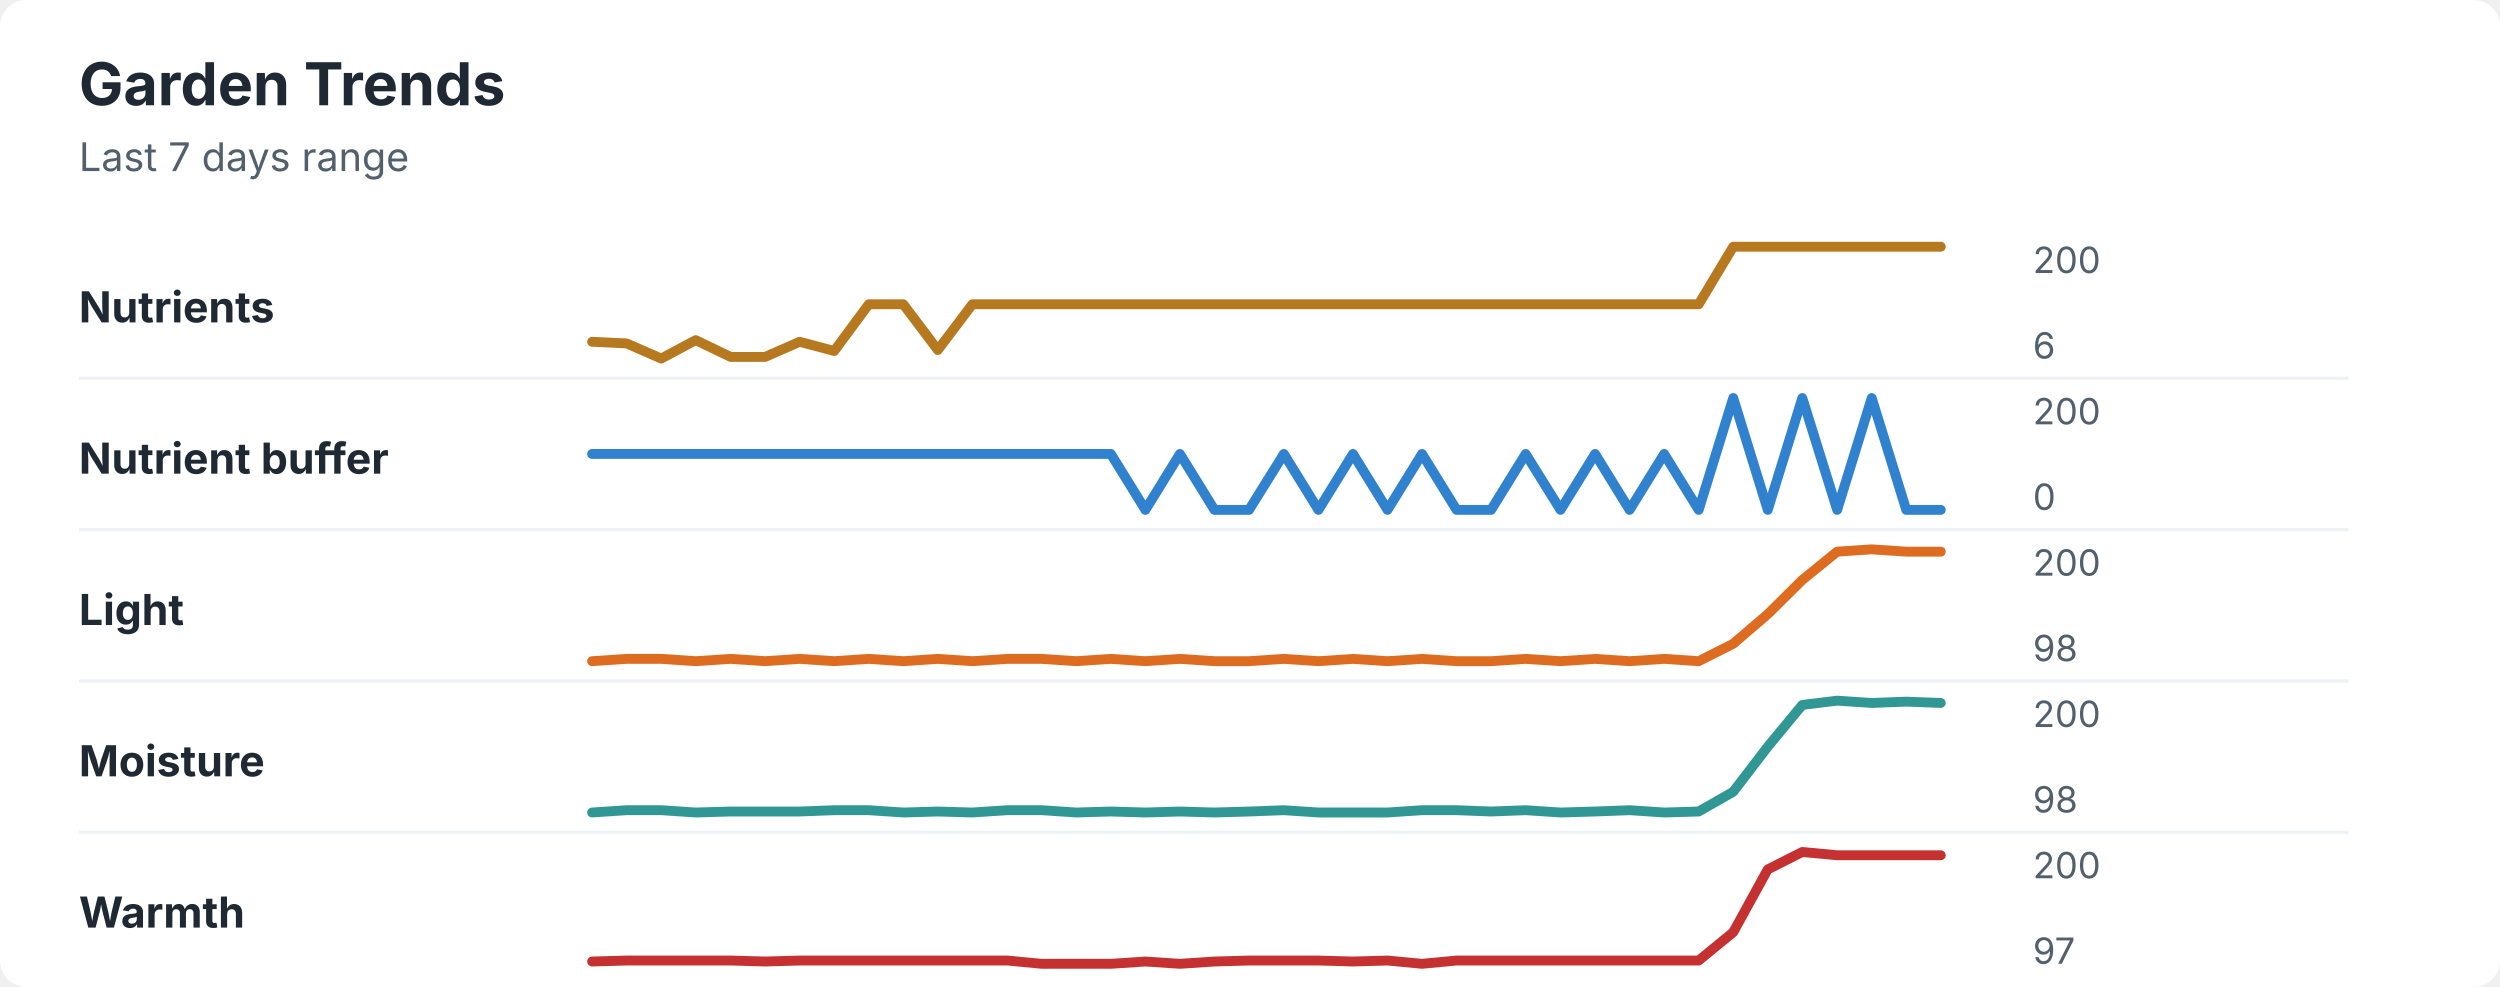
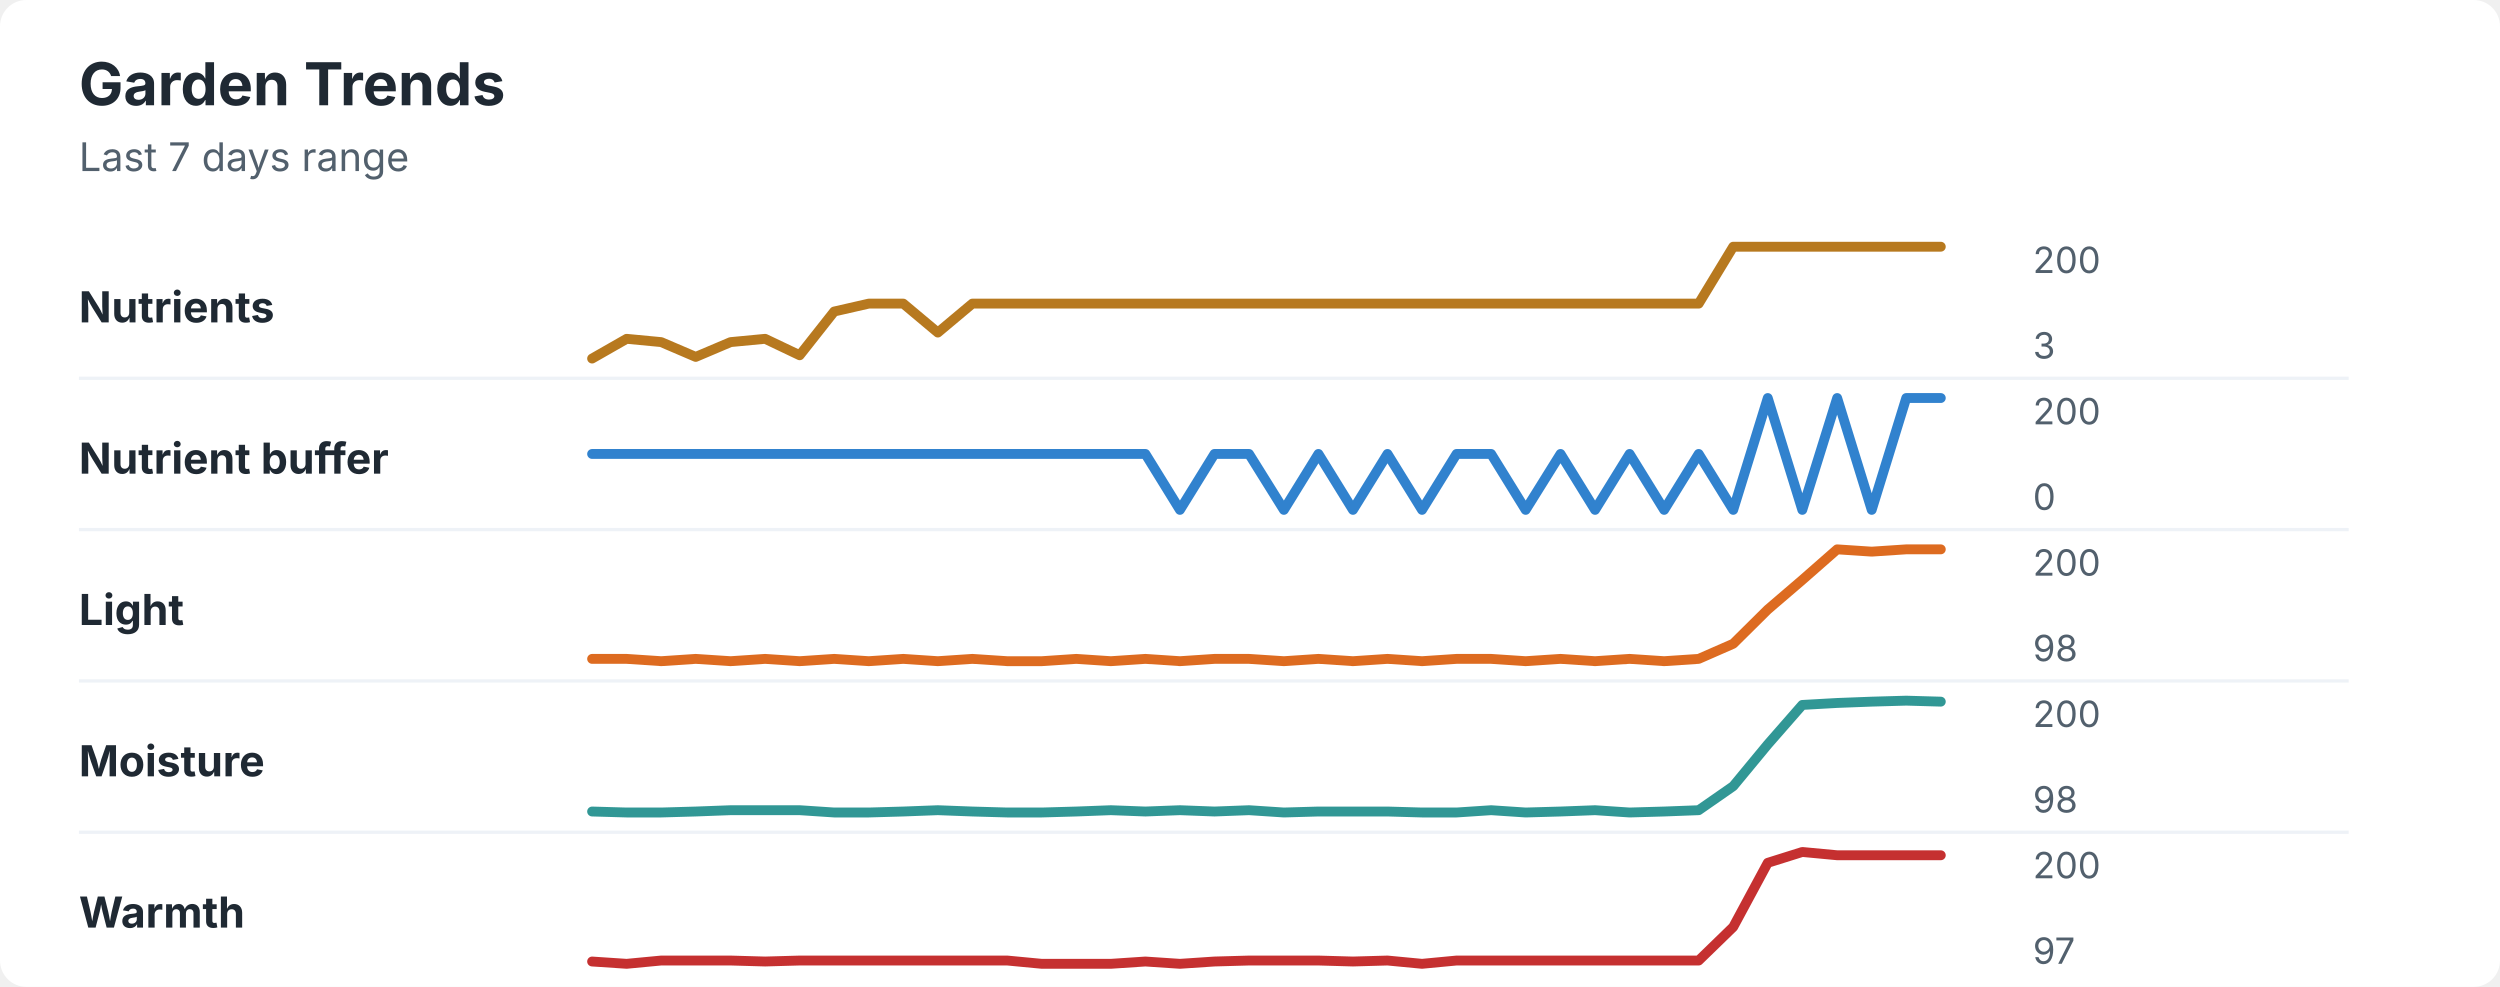
<svg xmlns="http://www.w3.org/2000/svg" width="760" height="300" viewBox="0 0 760 300" role="img" aria-labelledby="title desc">
  <rect width="760" height="300" rx="8" fill="#ffffff" />
  <style>
    text { font-family: -apple-system, BlinkMacSystemFont, "Segoe UI", sans-serif; }
    .title { font-size: 18px; font-weight: 700; fill: #1f2933; }
    .subtitle { font-size: 12px; fill: #52606d; }
    .label { font-size: 13px; font-weight: 650; fill: #1f2933; }
    .axis-value { font-size: 11px; fill: #52606d; }
    .separator { stroke: #eef2f7; stroke-width: 1; }
  </style>
  <text x="24" y="32" class="title">Garden Trends</text>
  <text x="24" y="52" class="subtitle">Last 7 days range</text>
  <text x="24" y="98" class="label">Nutrients</text>
-   <polyline points="180.0,103.9 190.5,104.4 201.0,109.0 211.5,103.4 222.1,108.5 232.6,108.5 243.1,103.9 253.6,106.7 264.1,92.5 274.6,92.5 285.1,106.4 295.6,92.5 306.2,92.5 316.7,92.5 327.2,92.5 337.7,92.5 348.2,92.5 358.7,92.5 369.2,92.5 379.7,92.5 390.3,92.5 400.8,92.5 411.3,92.5 421.8,92.5 432.3,92.5 442.8,92.5 453.3,92.5 463.8,92.5 474.4,92.5 484.9,92.5 495.4,92.5 505.9,92.5 516.4,92.5 526.9,75.0 537.4,75.0 547.9,75.0 558.5,75.0 569.0,75.0 579.5,75.0 590.0,75.0 " fill="none" stroke="#b7791f" stroke-width="3" stroke-linecap="round" stroke-linejoin="round" />
+   <polyline points="180.0,109.0 190.5,103.0 201.0,104.0 211.5,108.5 222.1,104.0 232.6,103.0 243.1,108.0 253.6,94.7 264.1,92.3 274.6,92.3 285.1,101.1 295.6,92.3 306.2,92.3 316.7,92.3 327.2,92.3 337.7,92.3 348.2,92.3 358.7,92.3 369.2,92.3 379.7,92.3 390.3,92.3 400.8,92.3 411.3,92.3 421.8,92.3 432.3,92.3 442.8,92.3 453.3,92.3 463.8,92.3 474.4,92.3 484.9,92.3 495.4,92.3 505.9,92.3 516.4,92.3 526.9,75.0 537.4,75.0 547.9,75.0 558.5,75.0 569.0,75.0 579.5,75.0 590.0,75.0 " fill="none" stroke="#b7791f" stroke-width="3" stroke-linecap="round" stroke-linejoin="round" />
  <text x="618" y="83" class="axis-value">200</text>
-   <text x="618" y="109" class="axis-value">6</text>
+   <text x="618" y="109" class="axis-value">3</text>
  <line x1="24" y1="115.0" x2="714" y2="115.0" class="separator" />
  <text x="24" y="144" class="label">Nutrient buffer</text>
-   <polyline points="180.0,138.0 190.5,138.0 201.0,138.0 211.5,138.0 222.1,138.0 232.6,138.0 243.1,138.0 253.6,138.0 264.1,138.0 274.6,138.0 285.1,138.0 295.6,138.0 306.2,138.0 316.7,138.0 327.2,138.0 337.7,138.0 348.2,155.0 358.7,138.0 369.2,155.0 379.7,155.0 390.3,138.0 400.8,155.0 411.3,138.0 421.8,155.0 432.3,138.0 442.8,155.0 453.3,155.0 463.8,138.0 474.4,155.0 484.9,138.0 495.4,155.0 505.9,138.0 516.4,155.0 526.9,121.0 537.4,155.0 547.9,121.0 558.5,155.0 569.0,121.0 579.5,155.0 590.0,155.0 " fill="none" stroke="#3182ce" stroke-width="3" stroke-linecap="round" stroke-linejoin="round" />
+   <polyline points="180.0,138.0 190.5,138.0 201.0,138.0 211.5,138.0 222.1,138.0 232.6,138.0 243.1,138.0 253.6,138.0 264.1,138.0 274.6,138.0 285.1,138.0 295.6,138.0 306.2,138.0 316.7,138.0 327.2,138.0 337.7,138.0 348.2,138.0 358.7,155.0 369.2,138.0 379.7,138.0 390.3,155.0 400.8,138.0 411.3,155.0 421.8,138.0 432.3,155.0 442.8,138.0 453.3,138.0 463.8,155.0 474.4,138.0 484.9,155.0 495.4,138.0 505.9,155.0 516.4,138.0 526.9,155.0 537.4,121.0 547.9,155.0 558.5,121.0 569.0,155.0 579.5,121.0 590.0,121.0 " fill="none" stroke="#3182ce" stroke-width="3" stroke-linecap="round" stroke-linejoin="round" />
  <text x="618" y="129" class="axis-value">200</text>
  <text x="618" y="155" class="axis-value">0</text>
  <line x1="24" y1="161.0" x2="714" y2="161.0" class="separator" />
  <text x="24" y="190" class="label">Light</text>
-   <polyline points="180.0,201.0 190.5,200.3 201.0,200.3 211.5,201.0 222.1,200.3 232.6,201.0 243.1,200.3 253.6,201.0 264.1,200.3 274.6,201.0 285.1,200.3 295.6,201.0 306.2,200.3 316.7,200.3 327.2,201.0 337.7,200.3 348.2,201.0 358.7,200.3 369.2,201.0 379.7,201.0 390.3,200.3 400.8,201.0 411.3,200.3 421.8,201.0 432.3,200.3 442.8,201.0 453.3,201.0 463.8,200.3 474.4,201.0 484.9,200.3 495.4,201.0 505.9,200.3 516.4,201.0 526.9,195.7 537.4,186.7 547.9,176.3 558.5,167.7 569.0,167.0 579.5,167.7 590.0,167.7 " fill="none" stroke="#dd6b20" stroke-width="3" stroke-linecap="round" stroke-linejoin="round" />
+   <polyline points="180.0,200.3 190.5,200.3 201.0,201.0 211.5,200.3 222.1,201.0 232.6,200.3 243.1,201.0 253.6,200.3 264.1,201.0 274.6,200.3 285.1,201.0 295.6,200.3 306.2,201.0 316.7,201.0 327.2,200.3 337.7,201.0 348.2,200.3 358.7,201.0 369.2,200.3 379.7,200.3 390.3,201.0 400.8,200.3 411.3,201.0 421.8,200.3 432.3,201.0 442.8,200.3 453.3,200.3 463.8,201.0 474.4,200.3 484.9,201.0 495.4,200.3 505.9,201.0 516.4,200.3 526.9,195.7 537.4,185.3 547.9,176.3 558.5,167.0 569.0,167.7 579.5,167.0 590.0,167.0 " fill="none" stroke="#dd6b20" stroke-width="3" stroke-linecap="round" stroke-linejoin="round" />
  <text x="618" y="175" class="axis-value">200</text>
  <text x="618" y="201" class="axis-value">98</text>
  <line x1="24" y1="207.0" x2="714" y2="207.0" class="separator" />
  <text x="24" y="236" class="label">Moisture</text>
-   <polyline points="180.0,247.0 190.5,246.3 201.0,246.3 211.5,247.0 222.1,246.7 232.6,246.7 243.1,246.7 253.6,246.3 264.1,246.3 274.6,247.0 285.1,246.7 295.6,247.0 306.2,246.3 316.7,246.3 327.2,247.0 337.7,246.7 348.2,247.0 358.7,246.7 369.2,247.0 379.7,246.7 390.3,246.3 400.8,247.0 411.3,247.0 421.8,247.0 432.3,246.3 442.8,246.3 453.3,246.7 463.8,246.3 474.4,247.0 484.9,246.7 495.4,246.3 505.9,247.0 516.4,246.7 526.9,240.7 537.4,227.0 547.9,214.3 558.5,213.0 569.0,213.7 579.5,213.3 590.0,213.7 " fill="none" stroke="#319795" stroke-width="3" stroke-linecap="round" stroke-linejoin="round" />
+   <polyline points="180.0,246.7 190.5,247.0 201.0,247.0 211.5,246.7 222.1,246.3 232.6,246.3 243.1,246.3 253.6,247.0 264.1,247.0 274.6,246.7 285.1,246.3 295.6,246.7 306.2,247.0 316.7,247.0 327.2,246.7 337.7,246.3 348.2,246.7 358.7,246.3 369.2,246.7 379.7,246.3 390.3,247.0 400.8,246.7 411.3,246.7 421.8,246.7 432.3,247.0 442.8,247.0 453.3,246.3 463.8,247.0 474.4,246.7 484.9,246.3 495.4,247.0 505.9,246.7 516.4,246.3 526.9,239.0 537.4,226.3 547.9,214.3 558.5,213.7 569.0,213.3 579.5,213.0 590.0,213.3 " fill="none" stroke="#319795" stroke-width="3" stroke-linecap="round" stroke-linejoin="round" />
  <text x="618" y="221" class="axis-value">200</text>
  <text x="618" y="247" class="axis-value">98</text>
  <line x1="24" y1="253.0" x2="714" y2="253.0" class="separator" />
  <text x="24" y="282" class="label">Warmth</text>
-   <polyline points="180.0,292.3 190.5,292.0 201.0,292.0 211.5,292.0 222.1,292.0 232.6,292.3 243.1,292.0 253.6,292.0 264.1,292.0 274.6,292.0 285.1,292.0 295.6,292.0 306.2,292.0 316.7,293.0 327.2,293.0 337.7,293.0 348.2,292.3 358.7,293.0 369.2,292.3 379.7,292.0 390.3,292.0 400.8,292.0 411.3,292.3 421.8,292.0 432.3,293.0 442.8,292.0 453.3,292.0 463.8,292.0 474.4,292.0 484.9,292.0 495.4,292.0 505.9,292.0 516.4,292.0 526.9,283.4 537.4,264.3 547.9,259.0 558.5,260.0 569.0,260.0 579.5,260.0 590.0,260.0 " fill="none" stroke="#c53030" stroke-width="3" stroke-linecap="round" stroke-linejoin="round" />
+   <polyline points="180.0,292.3 190.5,293.0 201.0,292.0 211.5,292.0 222.1,292.0 232.6,292.3 243.1,292.0 253.6,292.0 264.1,292.0 274.6,292.0 285.1,292.0 295.6,292.0 306.2,292.0 316.7,293.0 327.2,293.0 337.7,293.0 348.2,292.3 358.7,293.0 369.2,292.3 379.7,292.0 390.3,292.0 400.8,292.0 411.3,292.3 421.8,292.0 432.3,293.0 442.8,292.0 453.3,292.0 463.8,292.0 474.4,292.0 484.9,292.0 495.4,292.0 505.9,292.0 516.4,292.0 526.9,281.8 537.4,262.3 547.9,259.0 558.5,260.0 569.0,260.0 579.5,260.0 590.0,260.0 " fill="none" stroke="#c53030" stroke-width="3" stroke-linecap="round" stroke-linejoin="round" />
  <text x="618" y="267" class="axis-value">200</text>
  <text x="618" y="293" class="axis-value">97</text>
</svg>
